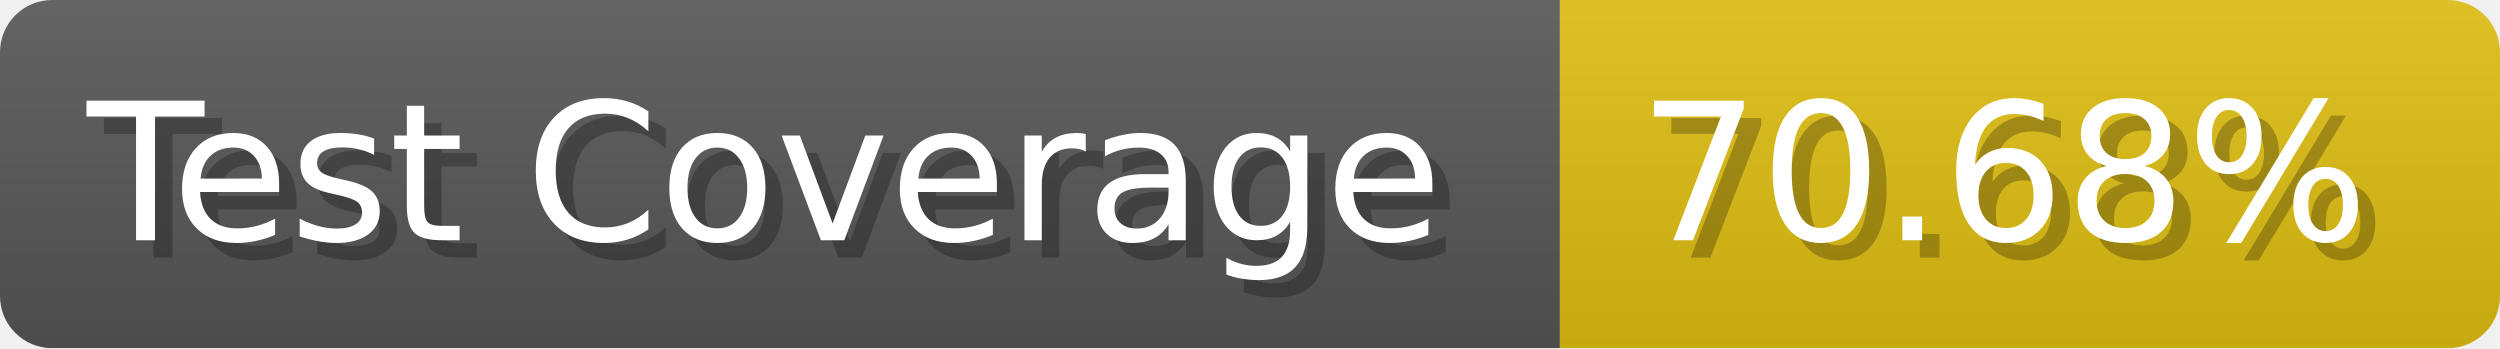
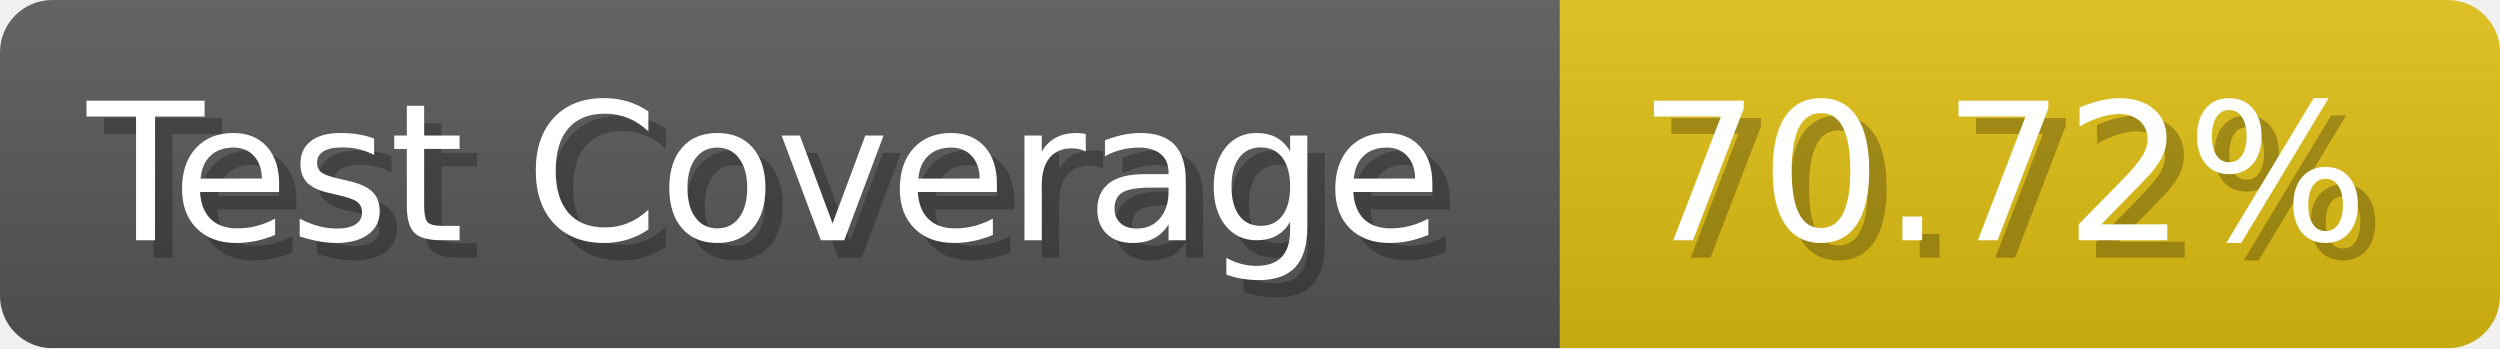
- <svg xmlns="http://www.w3.org/2000/svg" width="143.6" height="20" viewBox="0 0 1436 200" role="img" aria-label="Test Coverage: 70.68%">
+ <svg xmlns="http://www.w3.org/2000/svg" width="143.6" height="20" viewBox="0 0 1436 200" role="img" aria-label="Test Coverage: 70.72%">
  <linearGradient id="a" x2="0" y2="100%">
    <stop offset="0" stop-opacity=".1" stop-color="#EEE" />
    <stop offset="1" stop-opacity=".1" />
  </linearGradient>
  <mask id="m">
    <rect width="1436" height="200" rx="30" fill="#FFF" />
  </mask>
  <g mask="url(#m)">
    <rect width="896" height="200" fill="#555" />
    <rect width="540" height="200" fill="#DB1" x="896" />
    <rect width="1436" height="200" fill="url(#a)" />
  </g>
  <g aria-hidden="true" fill="#fff" text-anchor="start" font-family="Verdana,DejaVu Sans,sans-serif" font-size="110">
    <text x="60" y="148" textLength="796" fill="#000" opacity="0.25">Test Coverage</text>
    <text x="50" y="138" textLength="796">Test Coverage</text>
-     <text x="951" y="148" textLength="440" fill="#000" opacity="0.25">70.68%</text>
-     <text x="941" y="138" textLength="440">70.68%</text>
+     <text x="951" y="148" textLength="440" fill="#000" opacity="0.25">70.72%</text>
+     <text x="941" y="138" textLength="440">70.72%</text>
  </g>
</svg>
